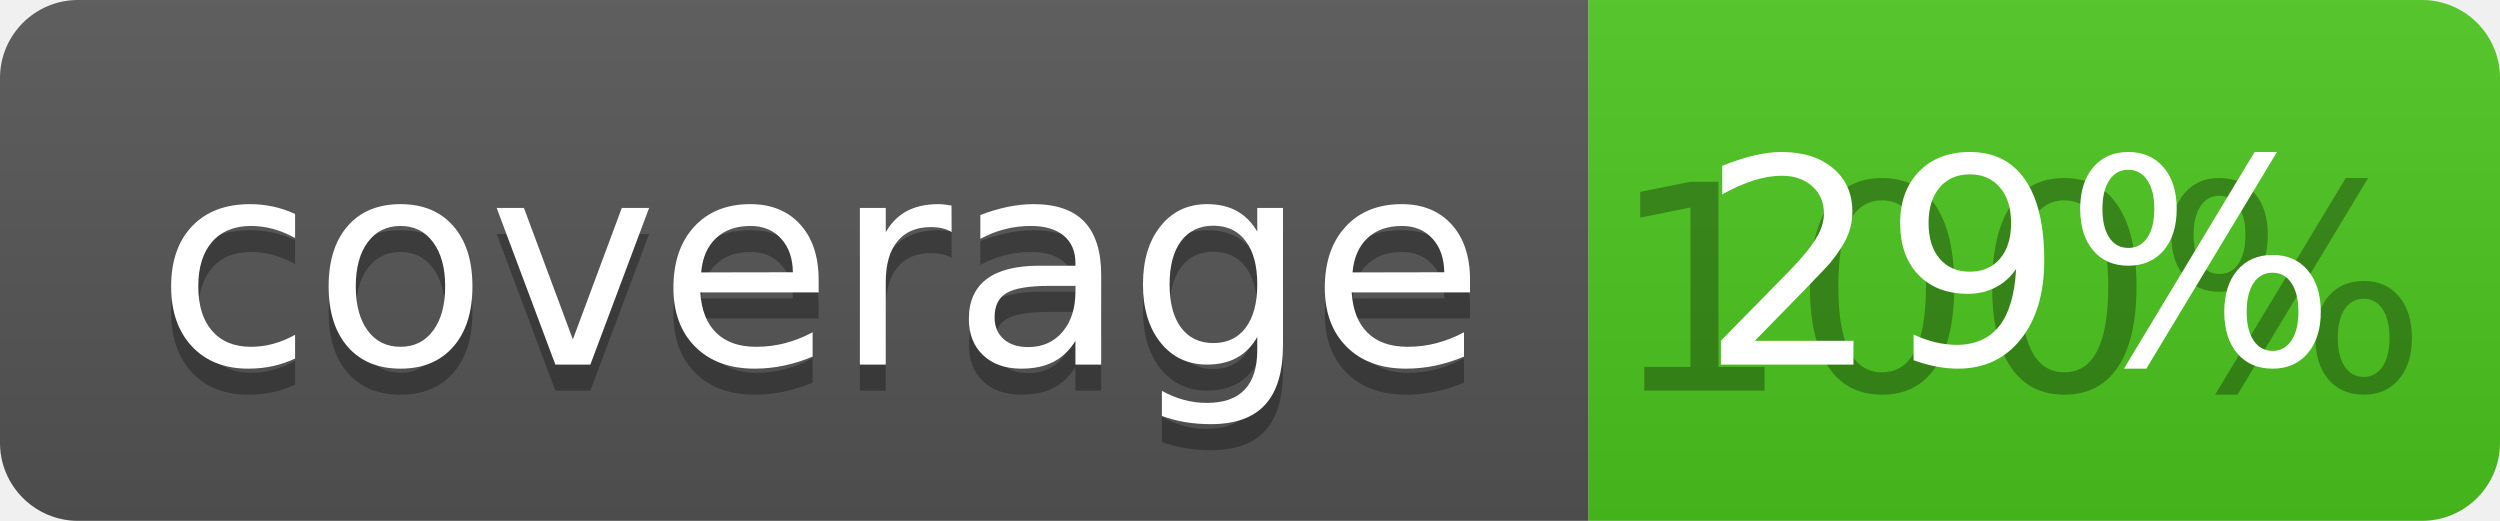
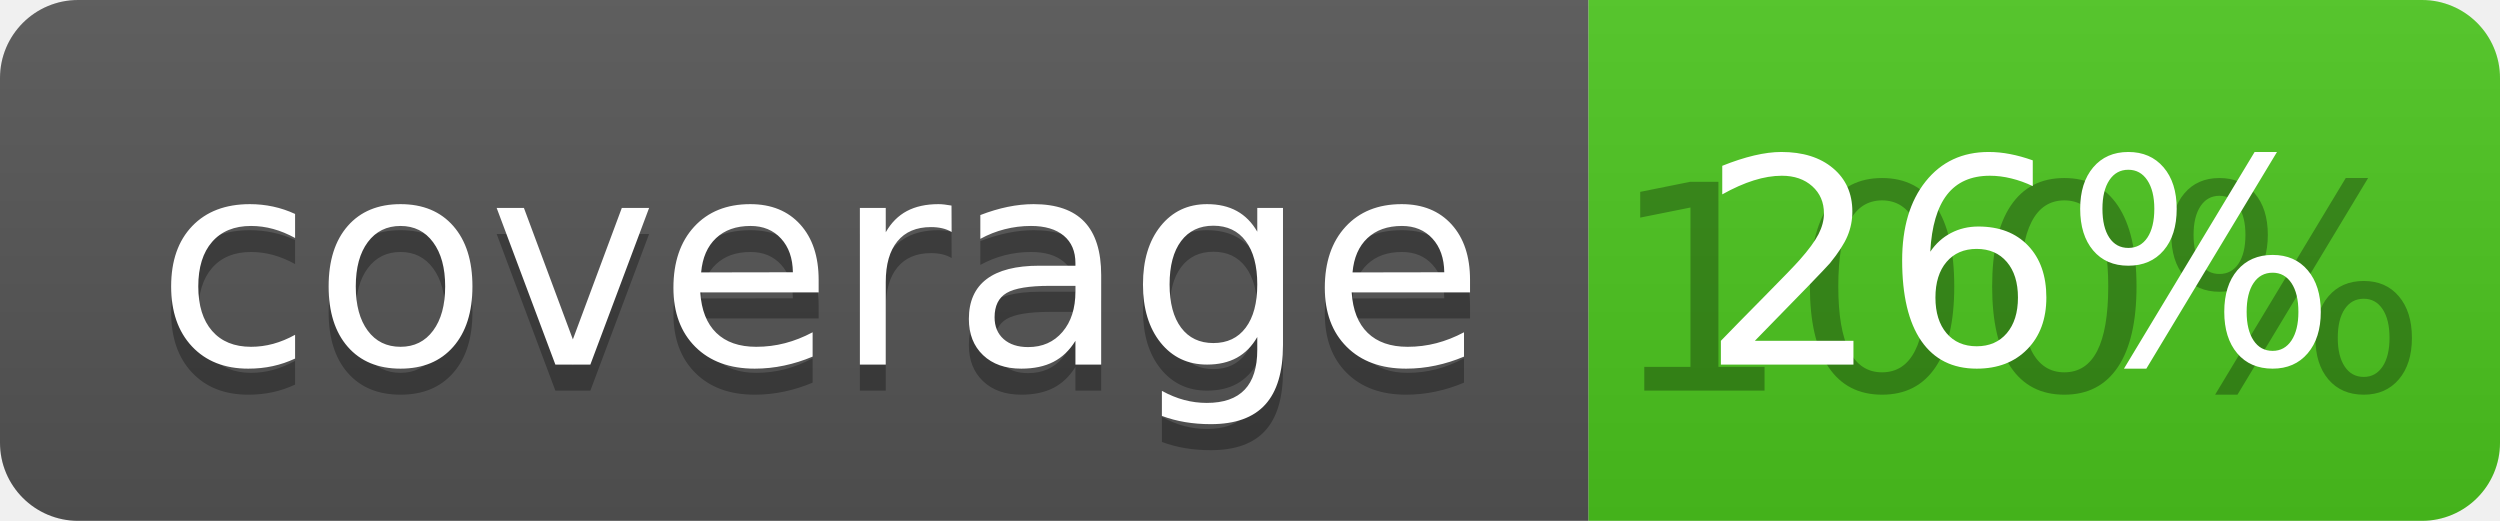
<svg xmlns="http://www.w3.org/2000/svg" width="96" height="20">
  <linearGradient id="b" x2="0" y2="100%">
    <stop offset="0" stop-color="#bbb" stop-opacity=".1" />
    <stop offset="1" stop-opacity=".1" />
  </linearGradient>
  <clipPath id="a">
    <rect width="96" height="20" rx="3" fill="#fff" />
  </clipPath>
  <g clip-path="url(#a)">
    <path fill="#555" d="M0 0h61v20H0z" />
    <path fill="#4CC61E" d="M61 0h35v20H61z" />
    <path fill="url(#b)" d="M0 0h96v20H0z" />
  </g>
  <g fill="#fff" text-anchor="middle" font-family="DejaVu Sans,Verdana,Geneva,sans-serif" font-size="110">
    <text x="315" y="150" fill="#010101" fill-opacity=".3" transform="scale(.1)" textLength="510">coverage</text>
    <text x="315" y="140" transform="scale(.1)" textLength="510">coverage</text>
    <text x="775" y="150" fill="#010101" fill-opacity=".3" transform="scale(.1)" textLength="250">100%</text>
-     <text x="775" y="140" transform="scale(.1)" textLength="250">29%</text>
+     <text x="775" y="140" transform="scale(.1)" textLength="250">26%</text>
  </g>
</svg>
